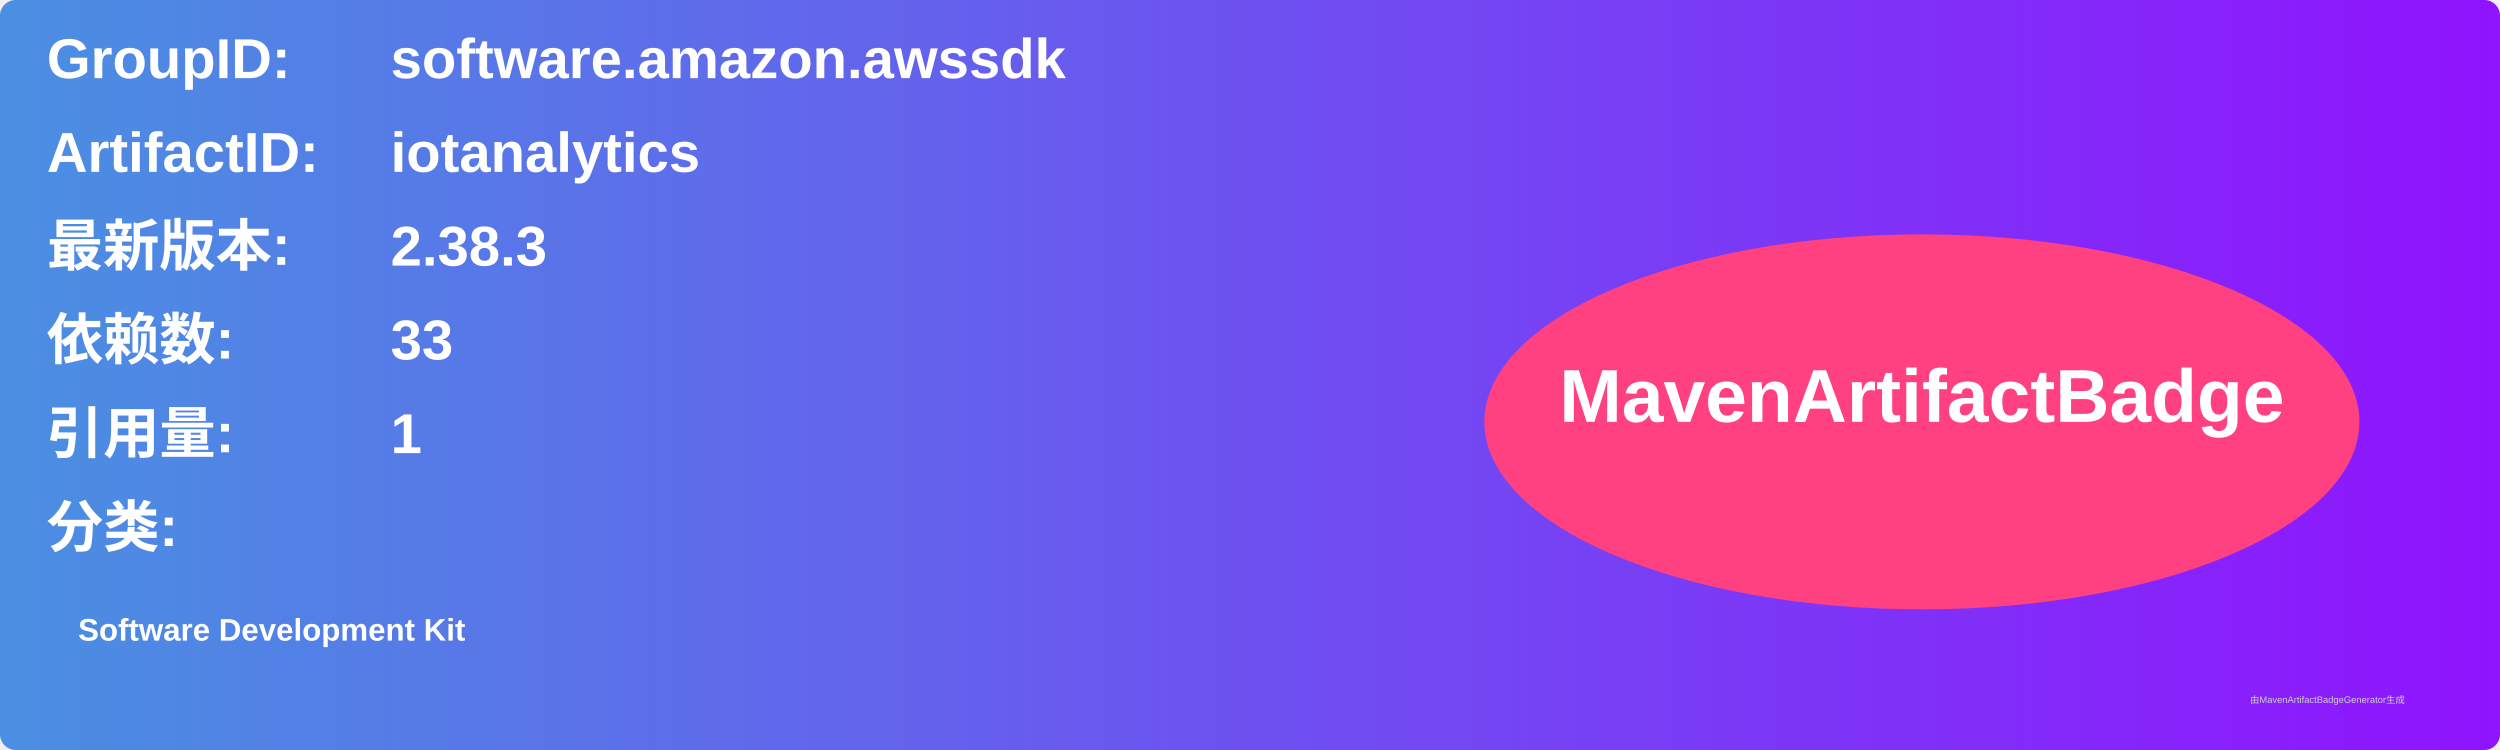
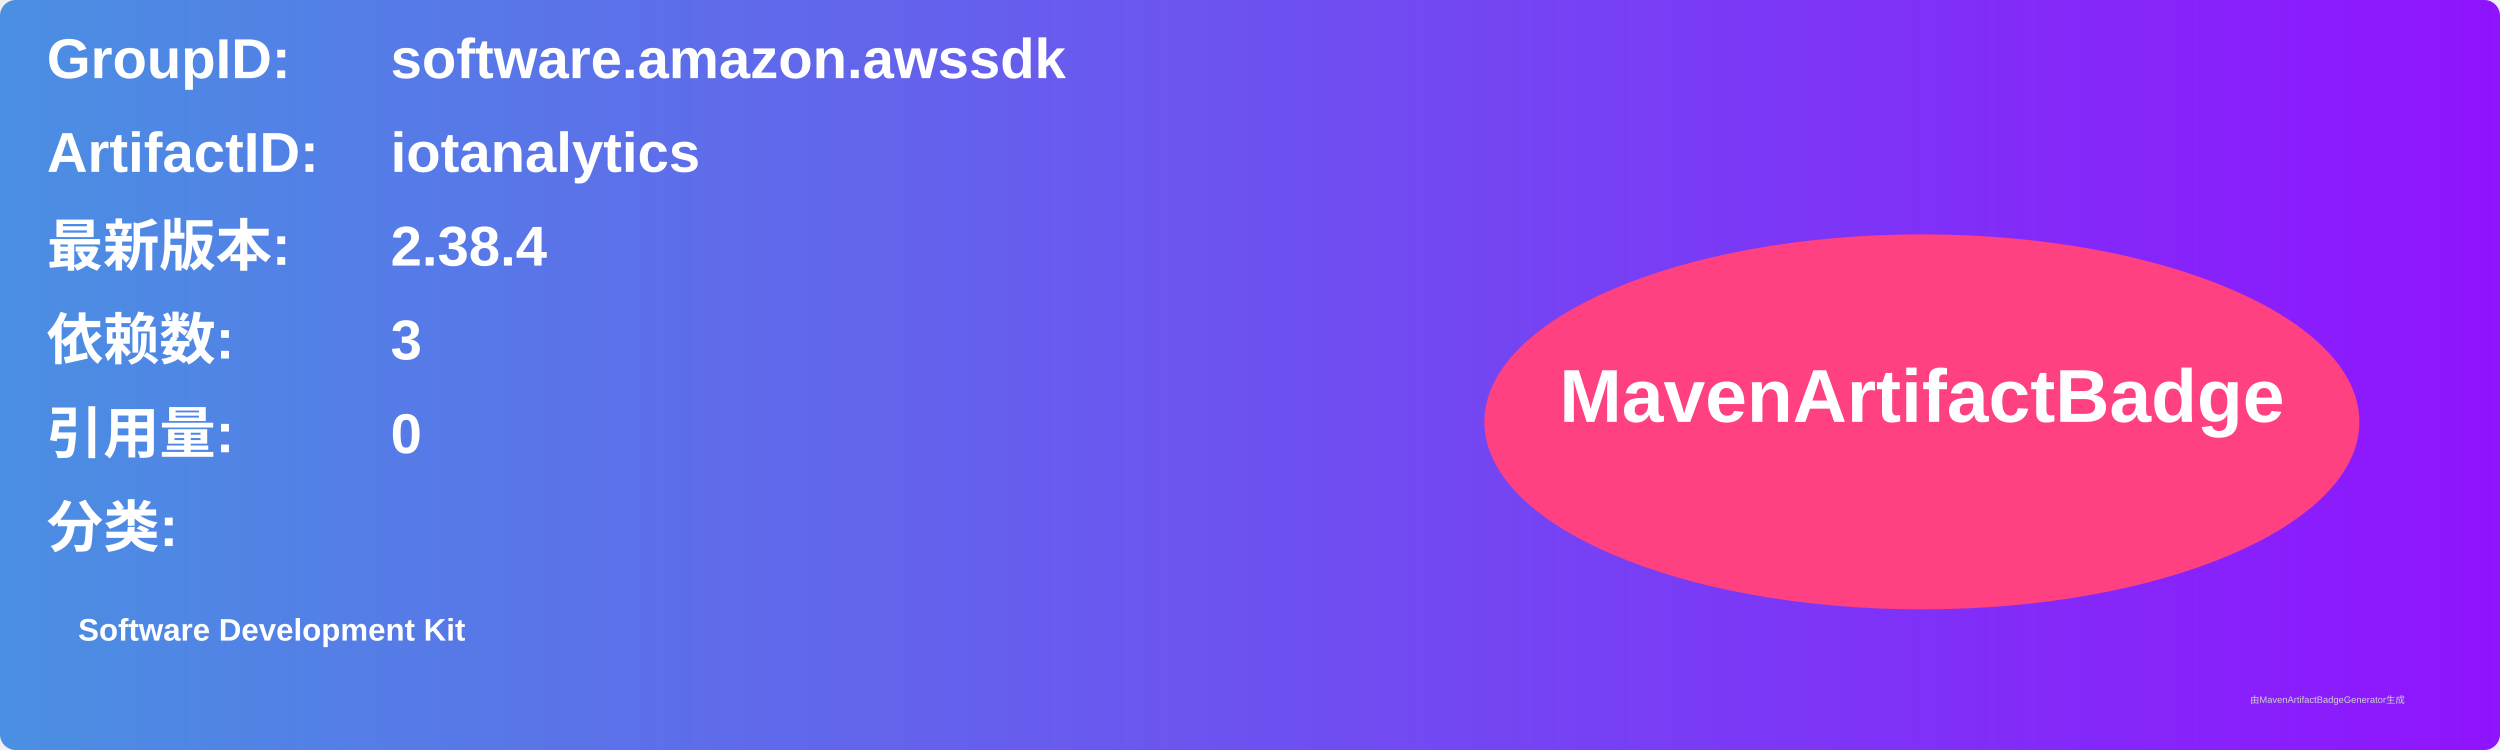
<svg xmlns="http://www.w3.org/2000/svg" width="800" height="240" viewBox="0 0 800 240">
  <linearGradient id="grad" x1="0%" y1="0%" x2="100%" y2="0%">
    <stop offset="0%" stop-color="#4a90e2" />
    <stop offset="100%" stop-color="#9013fe" />
  </linearGradient>
  <rect width="100%" height="100%" rx="5" ry="5" fill="url(#grad)" />
  <g transform="translate(15, 15)">
    <text x="0" y="10" font-family="Arial" font-size="18" fill="white" font-weight="bold" width="260">GroupID:</text>
    <text x="110" y="10" font-family="Arial" font-size="18" fill="white" font-weight="bold" width="460">software.amazon.awssdk</text>
    <text x="0" y="40" font-family="Arial" font-size="18" fill="white" font-weight="bold" width="260">ArtifactID:</text>
    <text x="110" y="40" font-family="Arial" font-size="18" fill="white" font-weight="bold" width="460">iotanalytics</text>
    <text x="0" y="70" font-family="Arial" font-size="18" fill="white" font-weight="bold">最新版本:</text>
    <text x="110" y="70" font-family="Arial" font-size="18" fill="white" font-weight="bold">
-       <tspan font-weight="bold">2.38.3</tspan>
+       <tspan font-weight="bold">2.38.4</tspan>
    </text>
    <text x="0" y="100" font-family="Arial" font-size="18" fill="white" font-weight="bold">依赖数: </text>
    <text x="110" y="100" font-family="Arial" font-size="18" fill="white">
-       <tspan font-weight="bold">33</tspan>
+       <tspan font-weight="bold">3</tspan>
    </text>
    <text x="0" y="130" font-family="Arial" font-size="18" fill="white" font-weight="bold">引用量: </text>
    <text x="110" y="130" font-family="Arial" font-size="18" fill="white">
-       <tspan font-weight="bold">1</tspan>
+       <tspan font-weight="bold">0</tspan>
    </text>
    <text x="0" y="160" font-family="Arial" font-size="18" fill="white" font-weight="bold">分类:</text>
    <text x="10" y="190" font-family="Arial" font-size="10" fill="white">
      <tspan font-weight="bold">Software Development Kit</tspan>
    </text>
    <ellipse cx="600" cy="120" rx="140" ry="60" fill="#ff4081" />
    <text x="600" y="120" text-anchor="middle" font-family="Arial" font-size="24" fill="white" font-weight="bold">MavenArtifactBadge</text>
  </g>
  <text x="720" y="225" font-family="Arial" font-size="3" fill="#d0d0d0">由MavenArtifactBadgeGenerator生成</text>
</svg>
